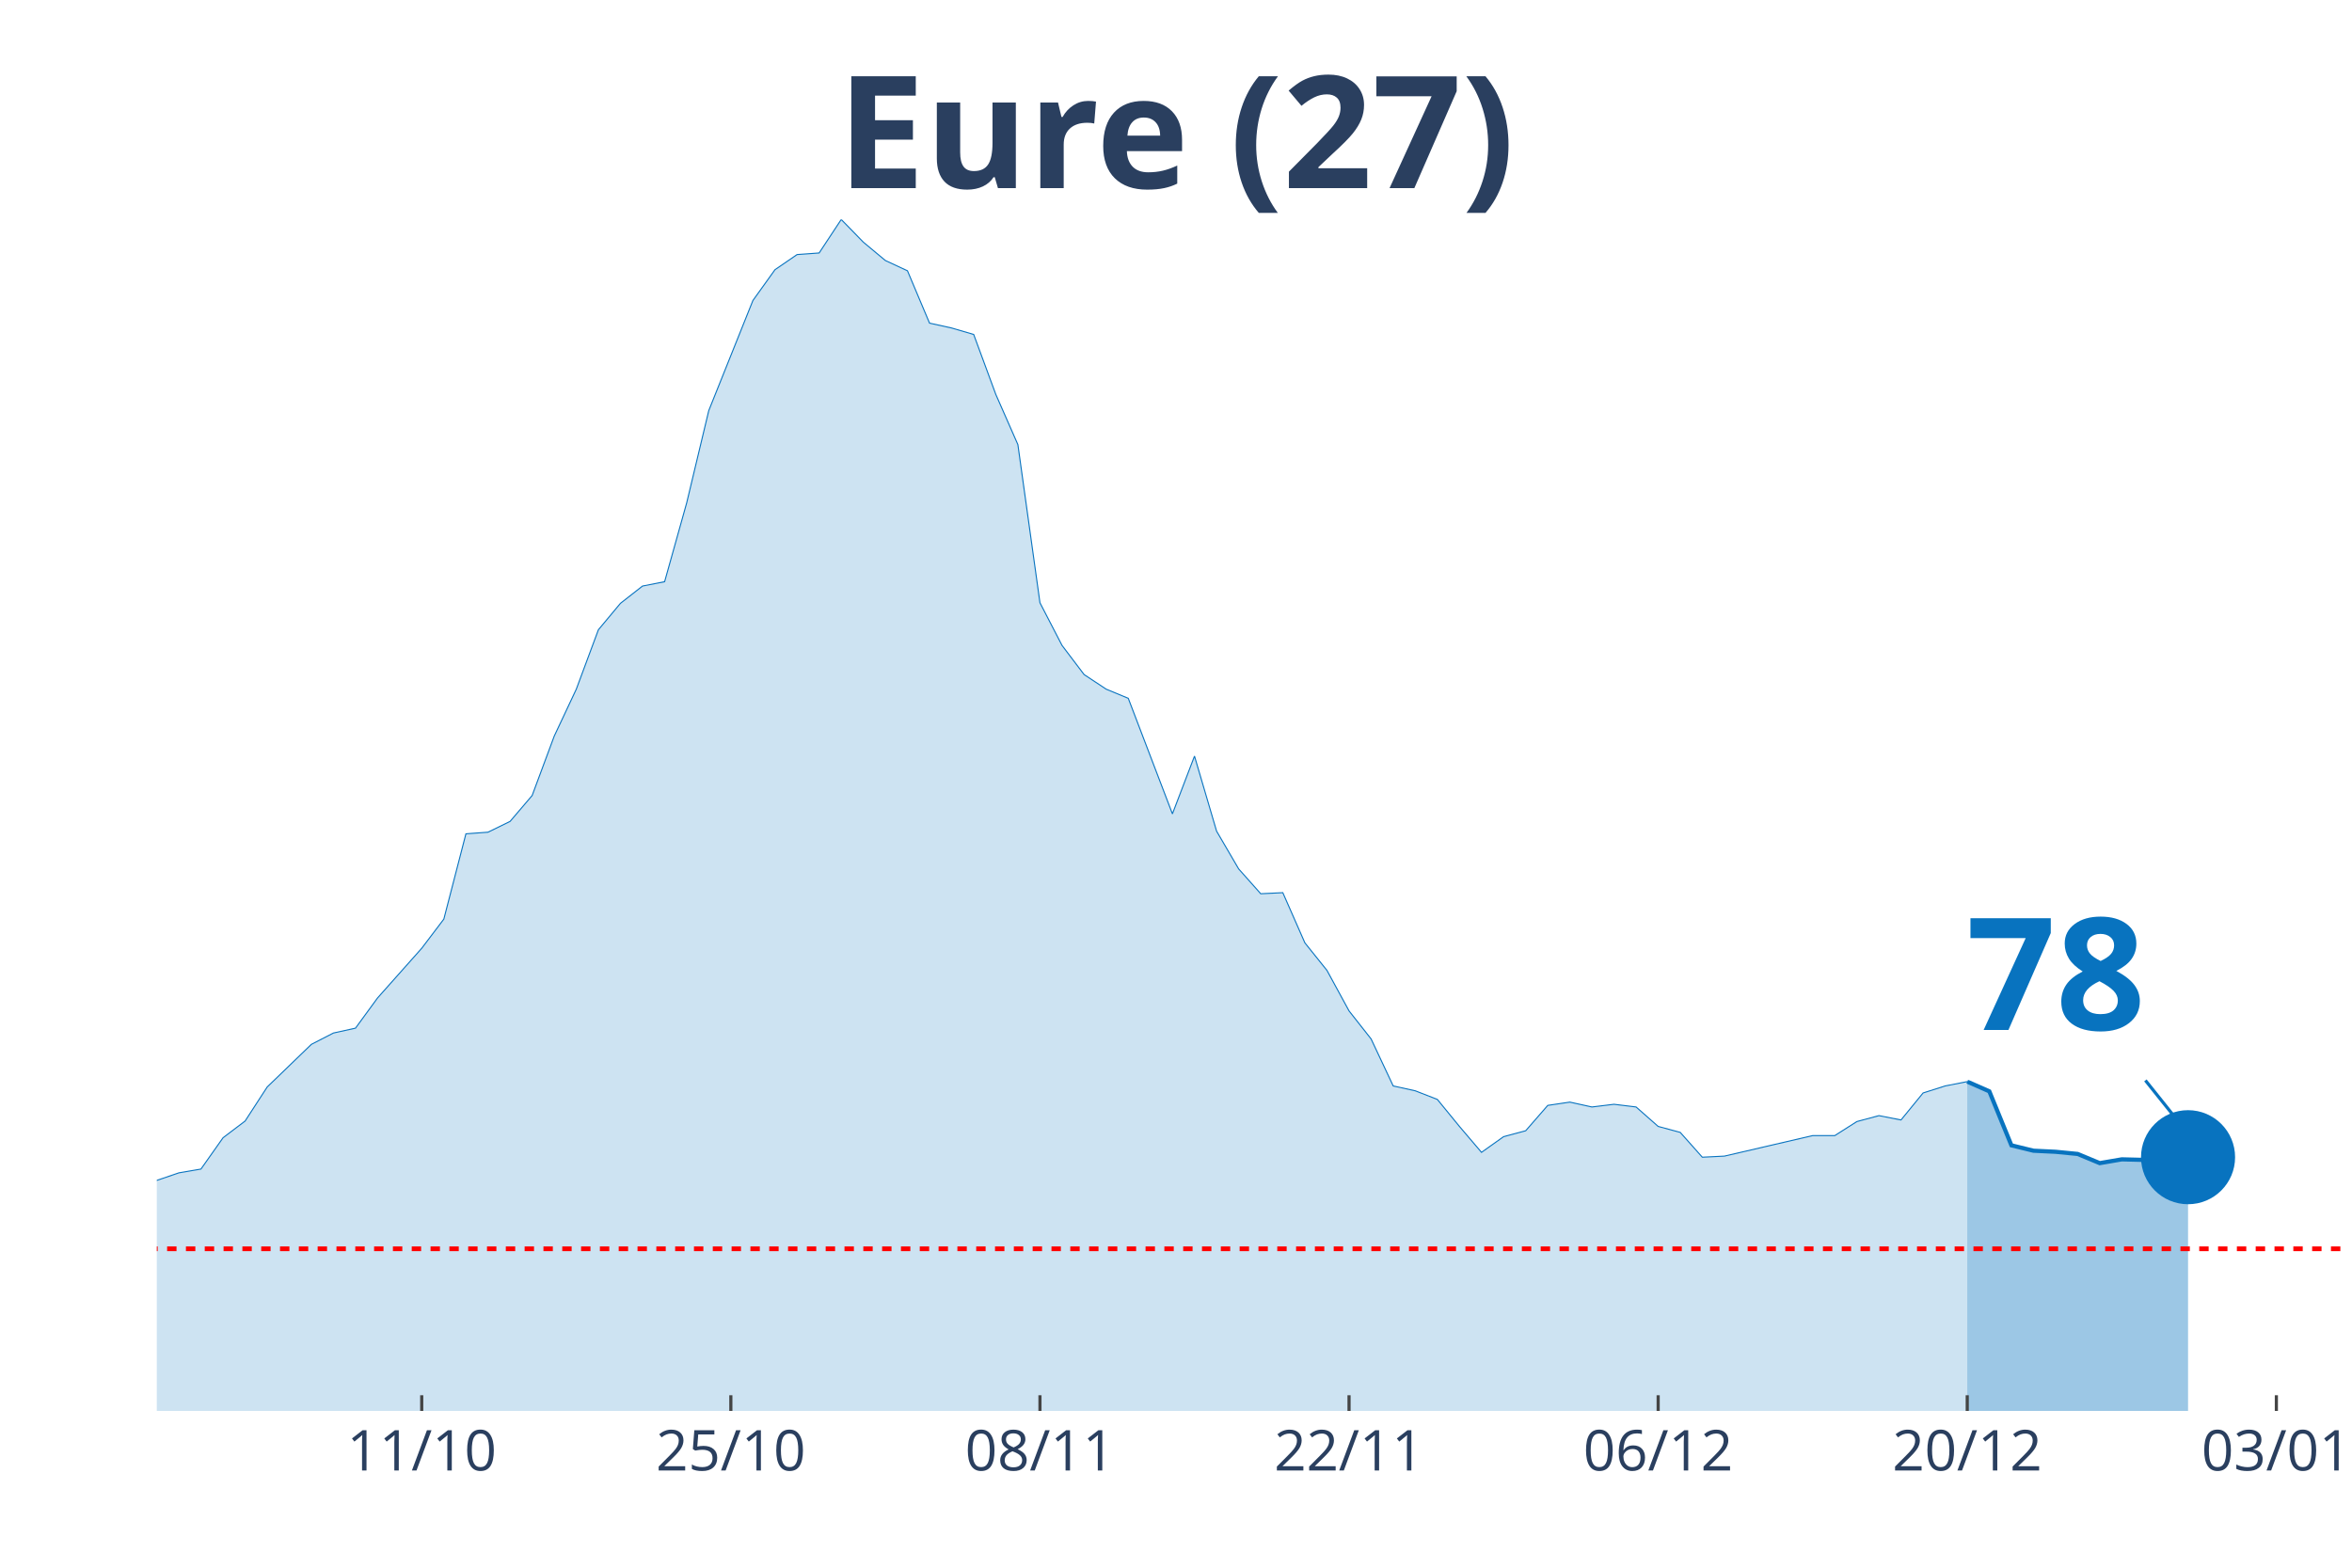
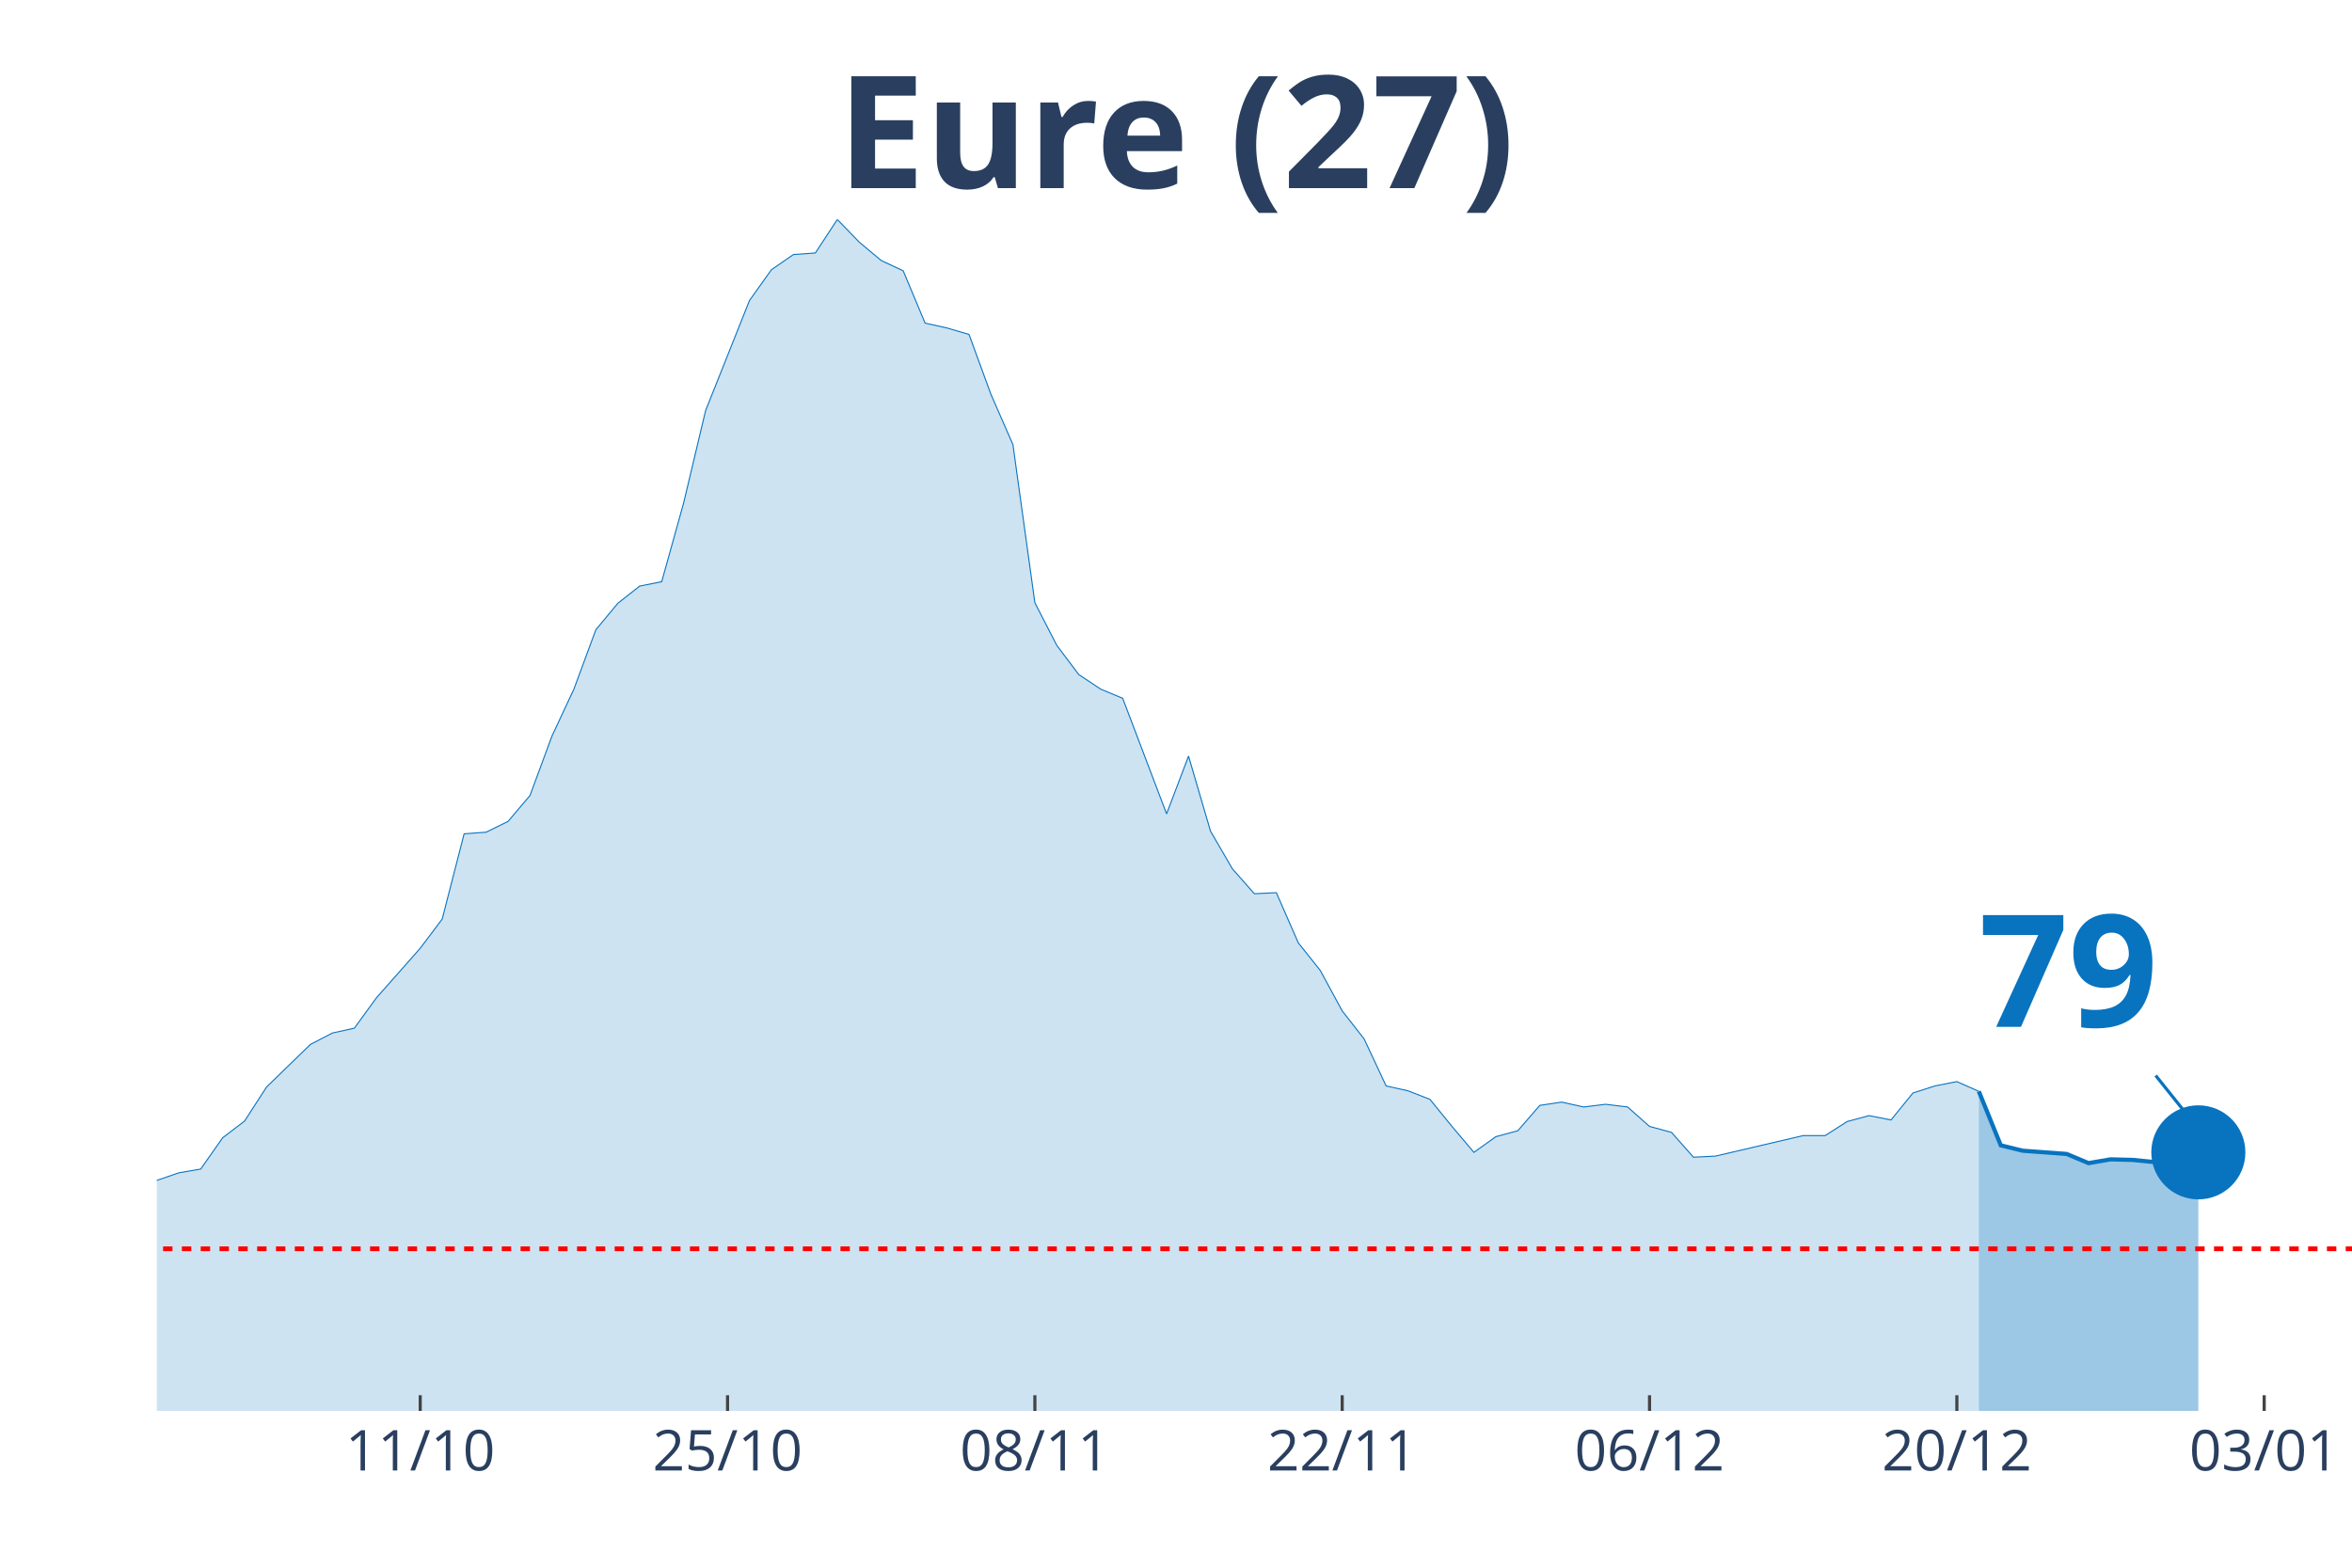
<svg xmlns="http://www.w3.org/2000/svg" class="main-svg" width="1125" height="750" style="" viewBox="0 0 750 500">
  <rect x="0" y="0" width="750" height="500" style="fill: rgb(0, 0, 0); fill-opacity: 0;" />
-   <defs id="defs-582e55">
+   <defs id="defs-a4c7f1">
    <g class="clips">
-       <clipPath id="clip582e55xyplot" class="plotclip">
-         <rect width="697" height="380" />
+       <clipPath id="clipa4c7f1xyplot" class="plotclip">
+         <rect width="700" height="380" />
      </clipPath>
-       <clipPath class="axesclip" id="clip582e55x">
-         <rect x="50" y="0" width="697" height="500" />
+       <clipPath class="axesclip" id="clipa4c7f1x">
+         <rect x="50" y="0" width="700" height="500" />
      </clipPath>
-       <clipPath class="axesclip" id="clip582e55y">
+       <clipPath class="axesclip" id="clipa4c7f1y">
        <rect x="0" y="70" width="750" height="380" />
      </clipPath>
-       <clipPath class="axesclip" id="clip582e55xy">
-         <rect x="50" y="70" width="697" height="380" />
+       <clipPath class="axesclip" id="clipa4c7f1xy">
+         <rect x="50" y="70" width="700" height="380" />
      </clipPath>
    </g>
    <g class="gradients" />
  </defs>
  <g class="bglayer">
-     <rect class="bg" x="50" y="70" width="697" height="380" style="fill: rgb(0, 0, 0); fill-opacity: 0; stroke-width: 0;" />
+     <rect class="bg" x="50" y="70" width="700" height="380" style="fill: rgb(0, 0, 0); fill-opacity: 0; stroke-width: 0;" />
  </g>
  <g class="layer-below">
    <g class="imagelayer" />
    <g class="shapelayer" />
  </g>
  <g class="cartesianlayer">
    <g class="subplot xy">
      <g class="layer-subplot">
        <g class="shapelayer" />
        <g class="imagelayer" />
      </g>
      <g class="gridlayer">
        <g class="x">
-           <path class="xgrid crisp" transform="translate(134.48,0)" d="M0,70v380" style="stroke: rgb(255, 255, 255); stroke-opacity: 1; stroke-width: 1px;" />
-           <path class="xgrid crisp" transform="translate(233.05,0)" d="M0,70v380" style="stroke: rgb(255, 255, 255); stroke-opacity: 1; stroke-width: 1px;" />
-           <path class="xgrid crisp" transform="translate(331.62,0)" d="M0,70v380" style="stroke: rgb(255, 255, 255); stroke-opacity: 1; stroke-width: 1px;" />
-           <path class="xgrid crisp" transform="translate(430.18,0)" d="M0,70v380" style="stroke: rgb(255, 255, 255); stroke-opacity: 1; stroke-width: 1px;" />
-           <path class="xgrid crisp" transform="translate(528.75,0)" d="M0,70v380" style="stroke: rgb(255, 255, 255); stroke-opacity: 1; stroke-width: 1px;" />
-           <path class="xgrid crisp" transform="translate(627.31,0)" d="M0,70v380" style="stroke: rgb(255, 255, 255); stroke-opacity: 1; stroke-width: 1px;" />
-           <path class="xgrid crisp" transform="translate(725.88,0)" d="M0,70v380" style="stroke: rgb(255, 255, 255); stroke-opacity: 1; stroke-width: 1px;" />
+           <path class="xgrid crisp" transform="translate(134,0)" d="M0,70v380" style="stroke: rgb(255, 255, 255); stroke-opacity: 1; stroke-width: 1px;" />
+           <path class="xgrid crisp" transform="translate(232,0)" d="M0,70v380" style="stroke: rgb(255, 255, 255); stroke-opacity: 1; stroke-width: 1px;" />
+           <path class="xgrid crisp" transform="translate(330,0)" d="M0,70v380" style="stroke: rgb(255, 255, 255); stroke-opacity: 1; stroke-width: 1px;" />
+           <path class="xgrid crisp" transform="translate(428,0)" d="M0,70v380" style="stroke: rgb(255, 255, 255); stroke-opacity: 1; stroke-width: 1px;" />
+           <path class="xgrid crisp" transform="translate(526,0)" d="M0,70v380" style="stroke: rgb(255, 255, 255); stroke-opacity: 1; stroke-width: 1px;" />
+           <path class="xgrid crisp" transform="translate(624,0)" d="M0,70v380" style="stroke: rgb(255, 255, 255); stroke-opacity: 1; stroke-width: 1px;" />
+           <path class="xgrid crisp" transform="translate(722,0)" d="M0,70v380" style="stroke: rgb(255, 255, 255); stroke-opacity: 1; stroke-width: 1px;" />
        </g>
        <g class="y" />
      </g>
      <g class="zerolinelayer" />
      <path class="xlines-below" />
      <path class="ylines-below" />
      <g class="overlines-below" />
      <g class="xaxislayer-below" />
      <g class="yaxislayer-below" />
      <g class="overaxes-below" />
-       <g class="plot" transform="translate(50, 70)" clip-path="url('#clip582e55xyplot')">
+       <g class="plot" transform="translate(50, 70)" clip-path="url('#clipa4c7f1xyplot')">
        <g class="scatterlayer mlayer">
-           <g class="trace scatter traced1f559" style="stroke-miterlimit: 2;">
+           <g class="trace scatter tracefdda10" style="stroke-miterlimit: 2;">
            <g class="fills">
              <g>
-                 <path class="js-fill" d="M577.31,380L-957.49,380L-957.49,375.18L-851.89,378.62L-844.85,378.45L-577.31,378.11L-570.27,378.79L-471.71,378.28L-464.67,377.93L-422.42,375.52L-415.38,375.35L-316.82,365.71L-309.78,364.68L-260.49,360.2L-253.45,357.96L-239.37,351.42L-232.33,349.52L-218.25,341.26L-211.21,341.26L-204.17,341.95L-197.13,338.16L-176.01,337.64L-168.97,333L-154.89,320.77L-147.85,321.63L-140.81,317.84L-133.77,318.53L-126.73,309.41L-119.69,305.79L-112.65,303.55L-105.61,304.24L-91.53,302L-84.48,302.35L-77.44,304.07L-70.4,295.63L-63.36,294.08L-56.32,290.47L-49.28,287.71L-42.24,291.16L-35.2,291.67L-28.16,295.12L-21.12,304.76L-14.08,307.68L0,306.48L7.04,304.07L14.08,302.86L21.12,292.88L28.16,287.54L35.2,276.69L49.28,263.09L56.32,259.47L63.36,257.92L70.4,248.28L84.48,232.44L91.53,223.14L98.57,195.94L105.61,195.42L112.65,191.98L119.69,183.72L126.73,164.78L133.77,149.8L140.81,130.86L147.85,122.42L154.89,116.91L161.93,115.53L168.97,90.39L176.01,60.95L190.09,25.83L197.13,16.01L204.17,11.19L211.21,10.68L218.25,0L225.29,7.23L232.33,13.09L239.37,16.36L246.41,33.06L253.45,34.61L260.49,36.67L267.54,55.79L274.58,71.8L281.62,122.25L288.66,135.85L295.7,145.15L302.74,149.8L309.78,152.72L323.86,189.57L330.9,171.15L337.94,195.08L344.98,207.13L352.02,215.05L359.06,214.71L366.1,230.72L373.14,239.5L380.18,252.42L387.22,261.37L394.26,276.35L401.3,277.9L408.34,280.65L415.38,289.26L422.42,297.53L429.46,292.53L436.51,290.64L443.55,282.55L450.59,281.51L457.63,283.06L464.67,282.2L471.71,283.06L478.75,289.26L485.79,291.16L492.83,299.08L499.87,298.73L528.03,292.19L535.07,292.19L542.11,287.71L549.15,285.82L556.19,287.2L563.23,278.59L570.27,276.35L577.31,274.97" style="fill: rgb(8, 115, 191); fill-opacity: 0.2; stroke-width: 0;" />
+                 <path class="js-fill" d="M581,380L-952,380L-952,375.18L-847,378.62L-840,378.45L-574,378.11L-567,378.79L-469,378.28L-462,377.93L-420,375.52L-413,375.35L-315,365.71L-308,364.68L-259,360.2L-252,357.96L-238,351.42L-231,349.52L-224,343.33L-217,341.26L-203,341.95L-196,338.16L-175,337.64L-168,333L-154,320.77L-147,321.63L-140,317.84L-133,318.53L-126,309.41L-119,305.79L-112,303.55L-105,304.24L-91,302L-84,302.35L-77,304.07L-70,295.63L-63,294.08L-56,290.47L-49,287.71L-42,291.16L-35,291.67L-28,295.12L-21,304.76L-14,307.68L0,306.48L7,304.07L14,302.86L21,292.88L28,287.54L35,276.69L49,263.09L56,259.47L63,257.92L70,248.28L84,232.44L91,223.14L98,195.94L105,195.42L112,191.98L119,183.72L126,164.78L133,149.8L140,130.86L147,122.42L154,116.91L161,115.53L168,90.39L175,60.95L189,25.83L196,16.01L203,11.19L210,10.68L217,0L224,7.23L231,13.09L238,16.36L245,33.06L252,34.61L259,36.67L266,55.79L273,71.8L280,122.25L287,135.85L294,145.15L301,149.8L308,152.72L322,189.57L329,171.15L336,195.08L343,207.13L350,215.05L357,214.71L364,230.72L371,239.5L378,252.42L385,261.37L392,276.35L399,277.9L406,280.65L413,289.26L420,297.53L427,292.53L434,290.64L441,282.55L448,281.51L455,283.06L462,282.2L469,283.06L476,289.26L483,291.16L490,299.08L497,298.73L525,292.19L532,292.19L539,287.71L546,285.82L553,287.2L560,278.59L567,276.35L574,274.97L581,278.07" style="fill: rgb(8, 115, 191); fill-opacity: 0.2; stroke-width: 0;" />
              </g>
            </g>
            <g class="errorbars" />
            <g class="lines">
-               <path class="js-line" d="M-957.49,375.18L-851.89,378.62L-844.85,378.45L-577.31,378.11L-570.27,378.79L-471.71,378.28L-464.67,377.93L-422.42,375.52L-415.38,375.35L-316.82,365.71L-309.78,364.68L-260.49,360.2L-253.45,357.96L-239.37,351.42L-232.33,349.52L-218.25,341.26L-211.21,341.26L-204.17,341.95L-197.13,338.16L-176.01,337.64L-168.97,333L-154.89,320.77L-147.85,321.63L-140.81,317.84L-133.77,318.53L-126.73,309.41L-119.69,305.79L-112.65,303.55L-105.61,304.24L-91.53,302L-84.48,302.35L-77.44,304.07L-70.4,295.63L-63.36,294.08L-56.32,290.47L-49.28,287.71L-42.24,291.16L-35.2,291.67L-28.16,295.12L-21.12,304.76L-14.08,307.68L0,306.48L7.04,304.07L14.08,302.86L21.12,292.88L28.16,287.54L35.2,276.69L49.28,263.09L56.32,259.47L63.36,257.92L70.4,248.28L84.48,232.44L91.53,223.14L98.57,195.94L105.61,195.42L112.65,191.98L119.69,183.72L126.73,164.78L133.77,149.8L140.81,130.86L147.85,122.42L154.89,116.91L161.93,115.53L168.97,90.39L176.01,60.95L190.09,25.83L197.13,16.01L204.17,11.19L211.21,10.68L218.25,0L225.29,7.23L232.33,13.09L239.37,16.36L246.41,33.06L253.45,34.61L260.49,36.67L267.54,55.79L274.58,71.8L281.62,122.25L288.66,135.85L295.7,145.15L302.74,149.8L309.78,152.72L323.86,189.57L330.9,171.15L337.94,195.08L344.98,207.13L352.02,215.05L359.06,214.71L366.1,230.72L373.14,239.5L380.18,252.42L387.22,261.37L394.26,276.35L401.3,277.9L408.34,280.65L415.38,289.26L422.42,297.53L429.46,292.53L436.51,290.64L443.55,282.55L450.59,281.51L457.63,283.06L464.67,282.2L471.71,283.06L478.75,289.26L485.79,291.16L492.83,299.08L499.87,298.73L528.03,292.19L535.07,292.19L542.11,287.71L549.15,285.82L556.19,287.2L563.23,278.59L570.27,276.35L577.31,274.97" style="vector-effect: non-scaling-stroke; fill: none; stroke: rgb(8, 115, 191); stroke-opacity: 1; stroke-width: 0.5px; opacity: 1;" />
+               <path class="js-line" d="M-952,375.18L-847,378.62L-840,378.45L-574,378.11L-567,378.79L-469,378.28L-462,377.93L-420,375.52L-413,375.35L-315,365.71L-308,364.68L-259,360.2L-252,357.96L-238,351.42L-231,349.52L-224,343.33L-217,341.26L-203,341.95L-196,338.16L-175,337.64L-168,333L-154,320.77L-147,321.63L-140,317.84L-133,318.53L-126,309.41L-119,305.79L-112,303.55L-105,304.24L-91,302L-84,302.35L-77,304.07L-70,295.63L-63,294.08L-56,290.47L-49,287.71L-42,291.16L-35,291.67L-28,295.12L-21,304.76L-14,307.68L0,306.48L7,304.07L14,302.86L21,292.88L28,287.54L35,276.69L49,263.09L56,259.47L63,257.92L70,248.28L84,232.44L91,223.14L98,195.94L105,195.42L112,191.98L119,183.72L126,164.78L133,149.8L140,130.86L147,122.42L154,116.91L161,115.53L168,90.39L175,60.95L189,25.83L196,16.01L203,11.19L210,10.68L217,0L224,7.23L231,13.09L238,16.36L245,33.06L252,34.61L259,36.67L266,55.79L273,71.8L280,122.25L287,135.85L294,145.15L301,149.8L308,152.72L322,189.57L329,171.15L336,195.08L343,207.13L350,215.05L357,214.71L364,230.72L371,239.5L378,252.42L385,261.37L392,276.35L399,277.9L406,280.65L413,289.26L420,297.53L427,292.53L434,290.64L441,282.55L448,281.51L455,283.06L462,282.2L469,283.06L476,289.26L483,291.16L490,299.08L497,298.73L525,292.19L532,292.19L539,287.71L546,285.82L553,287.2L560,278.59L567,276.35L574,274.97L581,278.07" style="vector-effect: non-scaling-stroke; fill: none; stroke: rgb(8, 115, 191); stroke-opacity: 1; stroke-width: 0.5px; opacity: 1;" />
            </g>
            <g class="points" />
            <g class="text" />
          </g>
-           <g class="trace scatter tracea2c291" style="stroke-miterlimit: 2;">
+           <g class="trace scatter trace2b1605" style="stroke-miterlimit: 2;">
            <g class="fills">
              <g>
-                 <path class="js-fill" d="M647.72,380L577.31,380L577.31,274.97L584.35,278.07L591.39,295.29L598.43,297.01L605.47,297.35L612.52,298.04L619.56,300.97L626.6,299.76L633.64,299.94L640.68,300.63L647.72,299.08" style="fill: rgb(8, 115, 191); fill-opacity: 0.4; stroke-width: 0;" />
+                 <path class="js-fill" d="M651,380L581,380L581,278.07L588,295.29L595,297.01L609,298.04L616,300.97L623,299.76L630,299.94L637,300.63L644,299.08L651,297.53" style="fill: rgb(8, 115, 191); fill-opacity: 0.4; stroke-width: 0;" />
              </g>
            </g>
            <g class="errorbars" />
            <g class="lines">
-               <path class="js-line" d="M577.31,274.97L584.35,278.07L591.39,295.29L598.43,297.01L605.47,297.35L612.52,298.04L619.56,300.97L626.6,299.76L633.64,299.94L640.68,300.63L647.72,299.08" style="vector-effect: non-scaling-stroke; fill: none; stroke: rgb(8, 115, 191); stroke-opacity: 1; stroke-width: 2px; opacity: 1;" />
+               <path class="js-line" d="M581,278.07L588,295.29L595,297.01L609,298.04L616,300.97L623,299.76L630,299.94L637,300.63L644,299.08L651,297.53" style="vector-effect: non-scaling-stroke; fill: none; stroke: rgb(8, 115, 191); stroke-opacity: 1; stroke-width: 2px; opacity: 1;" />
            </g>
            <g class="points" />
            <g class="text" />
          </g>
-           <g class="trace scatter trace7ff78f" style="stroke-miterlimit: 2; opacity: 1;">
+           <g class="trace scatter tracefbc1c0" style="stroke-miterlimit: 2; opacity: 1;">
            <g class="fills" />
            <g class="errorbars" />
            <g class="lines" />
            <g class="points">
-               <path class="point" transform="translate(647.72,299.08)" d="M15,0A15,15 0 1,1 0,-15A15,15 0 0,1 15,0Z" style="opacity: 1; stroke-width: 0px; fill: rgb(8, 115, 191); fill-opacity: 1;" />
+               <path class="point" transform="translate(651,297.53)" d="M15,0A15,15 0 1,1 0,-15A15,15 0 0,1 15,0Z" style="opacity: 1; stroke-width: 0px; fill: rgb(8, 115, 191); fill-opacity: 1;" />
            </g>
            <g class="text" />
          </g>
        </g>
      </g>
      <g class="overplot" />
      <path class="xlines-above crisp" style="fill: none; stroke-width: 1px; stroke: rgb(0, 0, 0); stroke-opacity: 0;" d="" />
      <path class="ylines-above crisp" style="fill: none;" d="M0,0" />
      <g class="overlines-above" />
      <g class="xaxislayer-above">
-         <path class="xtick ticks crisp" d="M0,450v-5" transform="translate(134.48,0)" style="stroke: rgb(68, 68, 68); stroke-opacity: 1; stroke-width: 1px;" />
-         <path class="xtick ticks crisp" d="M0,450v-5" transform="translate(233.05,0)" style="stroke: rgb(68, 68, 68); stroke-opacity: 1; stroke-width: 1px;" />
-         <path class="xtick ticks crisp" d="M0,450v-5" transform="translate(331.62,0)" style="stroke: rgb(68, 68, 68); stroke-opacity: 1; stroke-width: 1px;" />
-         <path class="xtick ticks crisp" d="M0,450v-5" transform="translate(430.18,0)" style="stroke: rgb(68, 68, 68); stroke-opacity: 1; stroke-width: 1px;" />
-         <path class="xtick ticks crisp" d="M0,450v-5" transform="translate(528.75,0)" style="stroke: rgb(68, 68, 68); stroke-opacity: 1; stroke-width: 1px;" />
-         <path class="xtick ticks crisp" d="M0,450v-5" transform="translate(627.31,0)" style="stroke: rgb(68, 68, 68); stroke-opacity: 1; stroke-width: 1px;" />
-         <path class="xtick ticks crisp" d="M0,450v-5" transform="translate(725.88,0)" style="stroke: rgb(68, 68, 68); stroke-opacity: 1; stroke-width: 1px;" />
+         <path class="xtick ticks crisp" d="M0,450v-5" transform="translate(134,0)" style="stroke: rgb(68, 68, 68); stroke-opacity: 1; stroke-width: 1px;" />
+         <path class="xtick ticks crisp" d="M0,450v-5" transform="translate(232,0)" style="stroke: rgb(68, 68, 68); stroke-opacity: 1; stroke-width: 1px;" />
+         <path class="xtick ticks crisp" d="M0,450v-5" transform="translate(330,0)" style="stroke: rgb(68, 68, 68); stroke-opacity: 1; stroke-width: 1px;" />
+         <path class="xtick ticks crisp" d="M0,450v-5" transform="translate(428,0)" style="stroke: rgb(68, 68, 68); stroke-opacity: 1; stroke-width: 1px;" />
+         <path class="xtick ticks crisp" d="M0,450v-5" transform="translate(526,0)" style="stroke: rgb(68, 68, 68); stroke-opacity: 1; stroke-width: 1px;" />
+         <path class="xtick ticks crisp" d="M0,450v-5" transform="translate(624,0)" style="stroke: rgb(68, 68, 68); stroke-opacity: 1; stroke-width: 1px;" />
+         <path class="xtick ticks crisp" d="M0,450v-5" transform="translate(722,0)" style="stroke: rgb(68, 68, 68); stroke-opacity: 1; stroke-width: 1px;" />
        <g class="xtick">
-           <text text-anchor="middle" x="0" y="469" transform="translate(134.48,0)" style="font-family: 'Open Sans', verdana, arial, sans-serif; font-size: 18px; fill: rgb(42, 63, 95); fill-opacity: 1; white-space: pre;">11/10</text>
+           <text text-anchor="middle" x="0" y="469" transform="translate(134,0)" style="font-family: 'Open Sans', verdana, arial, sans-serif; font-size: 18px; fill: rgb(42, 63, 95); fill-opacity: 1; white-space: pre;">11/10</text>
        </g>
        <g class="xtick">
-           <text text-anchor="middle" x="0" y="469" transform="translate(233.05,0)" style="font-family: 'Open Sans', verdana, arial, sans-serif; font-size: 18px; fill: rgb(42, 63, 95); fill-opacity: 1; white-space: pre;">25/10</text>
+           <text text-anchor="middle" x="0" y="469" transform="translate(232,0)" style="font-family: 'Open Sans', verdana, arial, sans-serif; font-size: 18px; fill: rgb(42, 63, 95); fill-opacity: 1; white-space: pre;">25/10</text>
        </g>
        <g class="xtick">
-           <text text-anchor="middle" x="0" y="469" transform="translate(331.62,0)" style="font-family: 'Open Sans', verdana, arial, sans-serif; font-size: 18px; fill: rgb(42, 63, 95); fill-opacity: 1; white-space: pre;">08/11</text>
+           <text text-anchor="middle" x="0" y="469" transform="translate(330,0)" style="font-family: 'Open Sans', verdana, arial, sans-serif; font-size: 18px; fill: rgb(42, 63, 95); fill-opacity: 1; white-space: pre;">08/11</text>
        </g>
        <g class="xtick">
-           <text text-anchor="middle" x="0" y="469" transform="translate(430.18,0)" style="font-family: 'Open Sans', verdana, arial, sans-serif; font-size: 18px; fill: rgb(42, 63, 95); fill-opacity: 1; white-space: pre;">22/11</text>
+           <text text-anchor="middle" x="0" y="469" transform="translate(428,0)" style="font-family: 'Open Sans', verdana, arial, sans-serif; font-size: 18px; fill: rgb(42, 63, 95); fill-opacity: 1; white-space: pre;">22/11</text>
        </g>
        <g class="xtick">
-           <text text-anchor="middle" x="0" y="469" transform="translate(528.75,0)" style="font-family: 'Open Sans', verdana, arial, sans-serif; font-size: 18px; fill: rgb(42, 63, 95); fill-opacity: 1; white-space: pre;">06/12</text>
+           <text text-anchor="middle" x="0" y="469" transform="translate(526,0)" style="font-family: 'Open Sans', verdana, arial, sans-serif; font-size: 18px; fill: rgb(42, 63, 95); fill-opacity: 1; white-space: pre;">06/12</text>
        </g>
        <g class="xtick">
-           <text text-anchor="middle" x="0" y="469" transform="translate(627.31,0)" style="font-family: 'Open Sans', verdana, arial, sans-serif; font-size: 18px; fill: rgb(42, 63, 95); fill-opacity: 1; white-space: pre;">20/12</text>
+           <text text-anchor="middle" x="0" y="469" transform="translate(624,0)" style="font-family: 'Open Sans', verdana, arial, sans-serif; font-size: 18px; fill: rgb(42, 63, 95); fill-opacity: 1; white-space: pre;">20/12</text>
        </g>
        <g class="xtick">
-           <text text-anchor="middle" x="0" y="469" transform="translate(725.88,0)" style="font-family: 'Open Sans', verdana, arial, sans-serif; font-size: 18px; fill: rgb(42, 63, 95); fill-opacity: 1; white-space: pre;">03/01</text>
+           <text text-anchor="middle" x="0" y="469" transform="translate(722,0)" style="font-family: 'Open Sans', verdana, arial, sans-serif; font-size: 18px; fill: rgb(42, 63, 95); fill-opacity: 1; white-space: pre;">03/01</text>
        </g>
      </g>
      <g class="yaxislayer-above" />
      <g class="overaxes-above" />
    </g>
  </g>
  <g class="polarlayer" />
  <g class="ternarylayer" />
  <g class="geolayer" />
  <g class="funnelarealayer" />
  <g class="pielayer" />
  <g class="treemaplayer" />
  <g class="sunburstlayer" />
  <g class="glimages" />
-   <defs id="topdefs-582e55">
+   <defs id="topdefs-a4c7f1">
    <g class="clips" />
  </defs>
  <g class="layer-above">
    <g class="imagelayer" />
    <g class="shapelayer">
-       <path data-index="0" fill-rule="evenodd" d="M-3906.71,398.29L1239.83,398.29" clip-path="url('#clip582e55xy')" style="opacity: 1; stroke: rgb(255, 0, 0); stroke-opacity: 1; fill: rgb(0, 0, 0); fill-opacity: 0; stroke-dasharray: 3px, 3px; stroke-width: 1.5px;" />
+       <path data-index="0" fill-rule="evenodd" d="M-3884,398.29L1233,398.29" clip-path="url('#clipa4c7f1xy')" style="opacity: 1; stroke: rgb(255, 0, 0); stroke-opacity: 1; fill: rgb(0, 0, 0); fill-opacity: 0; stroke-dasharray: 3px, 3px; stroke-width: 1.5px;" />
    </g>
  </g>
  <g class="infolayer">
    <g class="g-gtitle">
      <text class="gtitle" x="375" y="25" text-anchor="middle" dy="0.7em" style="font-family: 'Open Sans', verdana, arial, sans-serif; font-size: 50px; fill: rgb(42, 63, 95); opacity: 1; font-weight: normal; white-space: pre;">
        <tspan style="font-weight:bold">Eure (27)</tspan>
      </text>
    </g>
    <g class="g-xtitle" />
    <g class="annotation" data-index="0" style="opacity: 1;">
-       <g class="annotation-text-g" transform="rotate(0,655.72,309.08)">
-         <g class="cursor-pointer" transform="translate(612, 273)">
+       <g class="annotation-text-g" transform="rotate(0,659,307.53)">
+         <g class="cursor-pointer" transform="translate(616, 272)">
          <rect class="bg" x="0.5" y="0.5" width="86" height="71" style="stroke-width: 1px; stroke: rgb(0, 0, 0); stroke-opacity: 0; fill: rgb(255, 255, 255); fill-opacity: 0.6;" />
          <text class="annotation-text" text-anchor="middle" x="43.531" y="55.5" style="font-family: 'Open Sans', verdana, arial, sans-serif; font-size: 50px; fill: rgb(8, 115, 191); fill-opacity: 1; white-space: pre;">
-             <tspan style="font-weight:bold">78 </tspan>
+             <tspan style="font-weight:bold">79 </tspan>
          </text>
        </g>
      </g>
      <g class="annotation-arrow-g" style="opacity: 1;">
-         <path d="M684.12,344.58L695.72,359.08" style="stroke-width: 1px; stroke: rgb(8, 115, 191); stroke-opacity: 1; stroke-dasharray: 0px, 0px, 18.569px, 18.569px;" />
+         <path d="M687.4,343.03L699,357.53" style="stroke-width: 1px; stroke: rgb(8, 115, 191); stroke-opacity: 1; stroke-dasharray: 0px, 0px, 18.569px, 18.569px;" />
      </g>
    </g>
  </g>
</svg>
